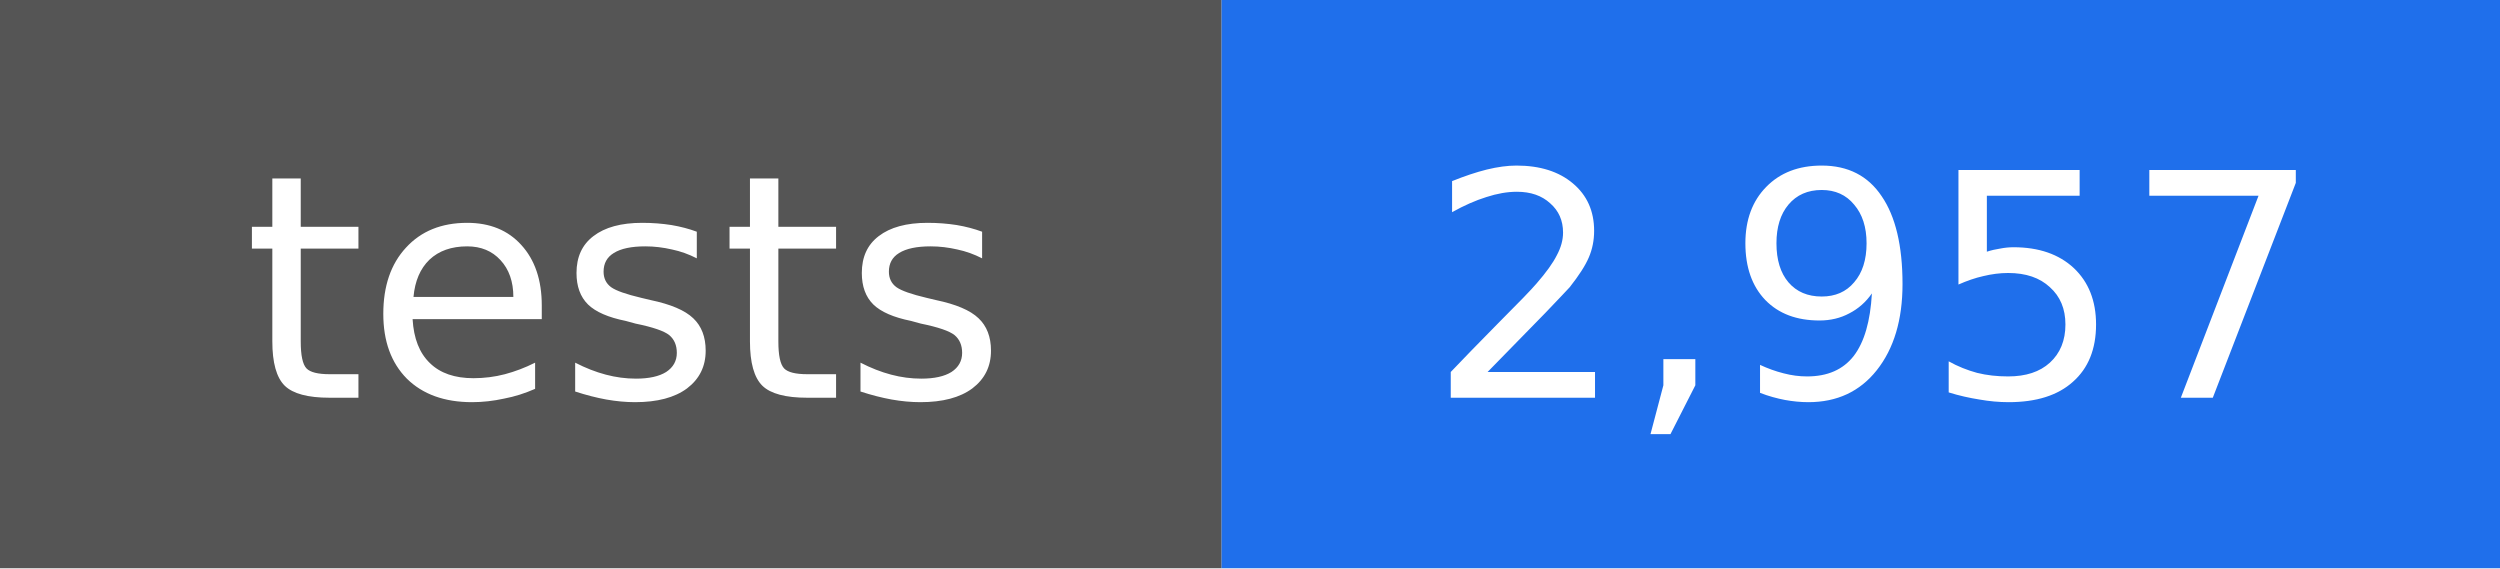
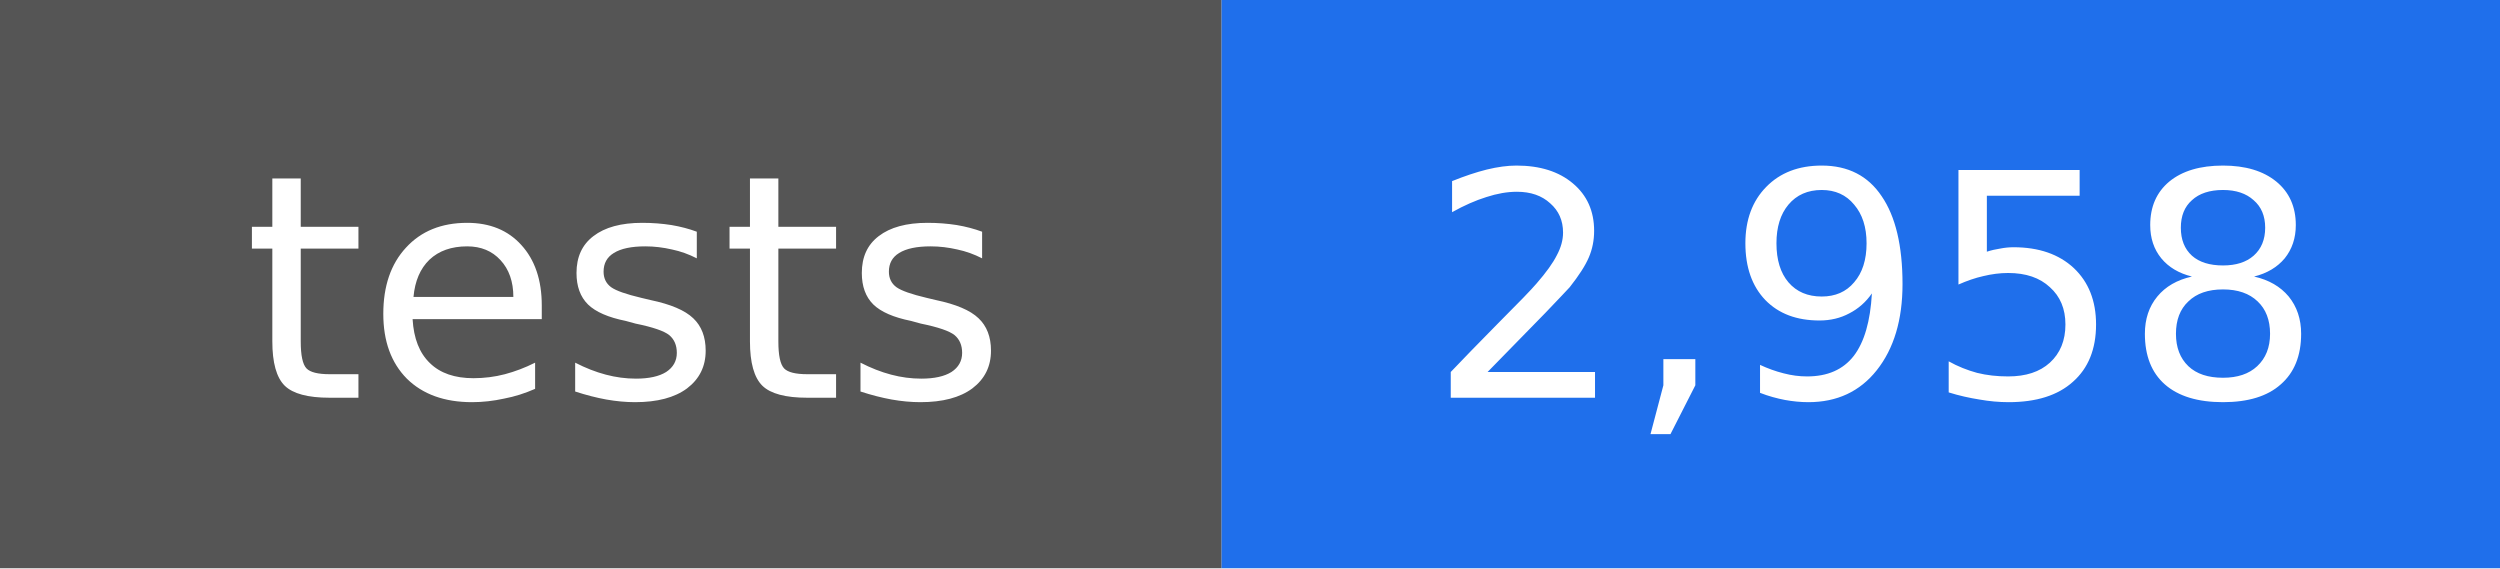
- <svg xmlns="http://www.w3.org/2000/svg" width="88" height="20" viewBox="0 0 88 20" role="img" aria-label="tests: 2,957">
+ <svg xmlns="http://www.w3.org/2000/svg" width="88" height="20" viewBox="0 0 88 20" role="img" aria-label="tests: 2,958">
  <rect width="43" height="20" fill="#555555" />
  <rect x="43" width="45" height="20" fill="#1f6feb" />
  <g fill="#ffffff" text-anchor="middle" font-family="DejaVu Sans, Verdana, sans-serif" font-size="11">
    <text x="22" y="14">tests</text>
-     <text x="66" y="14">2,957</text>
+     <text x="66" y="14">2,958</text>
  </g>
</svg>
